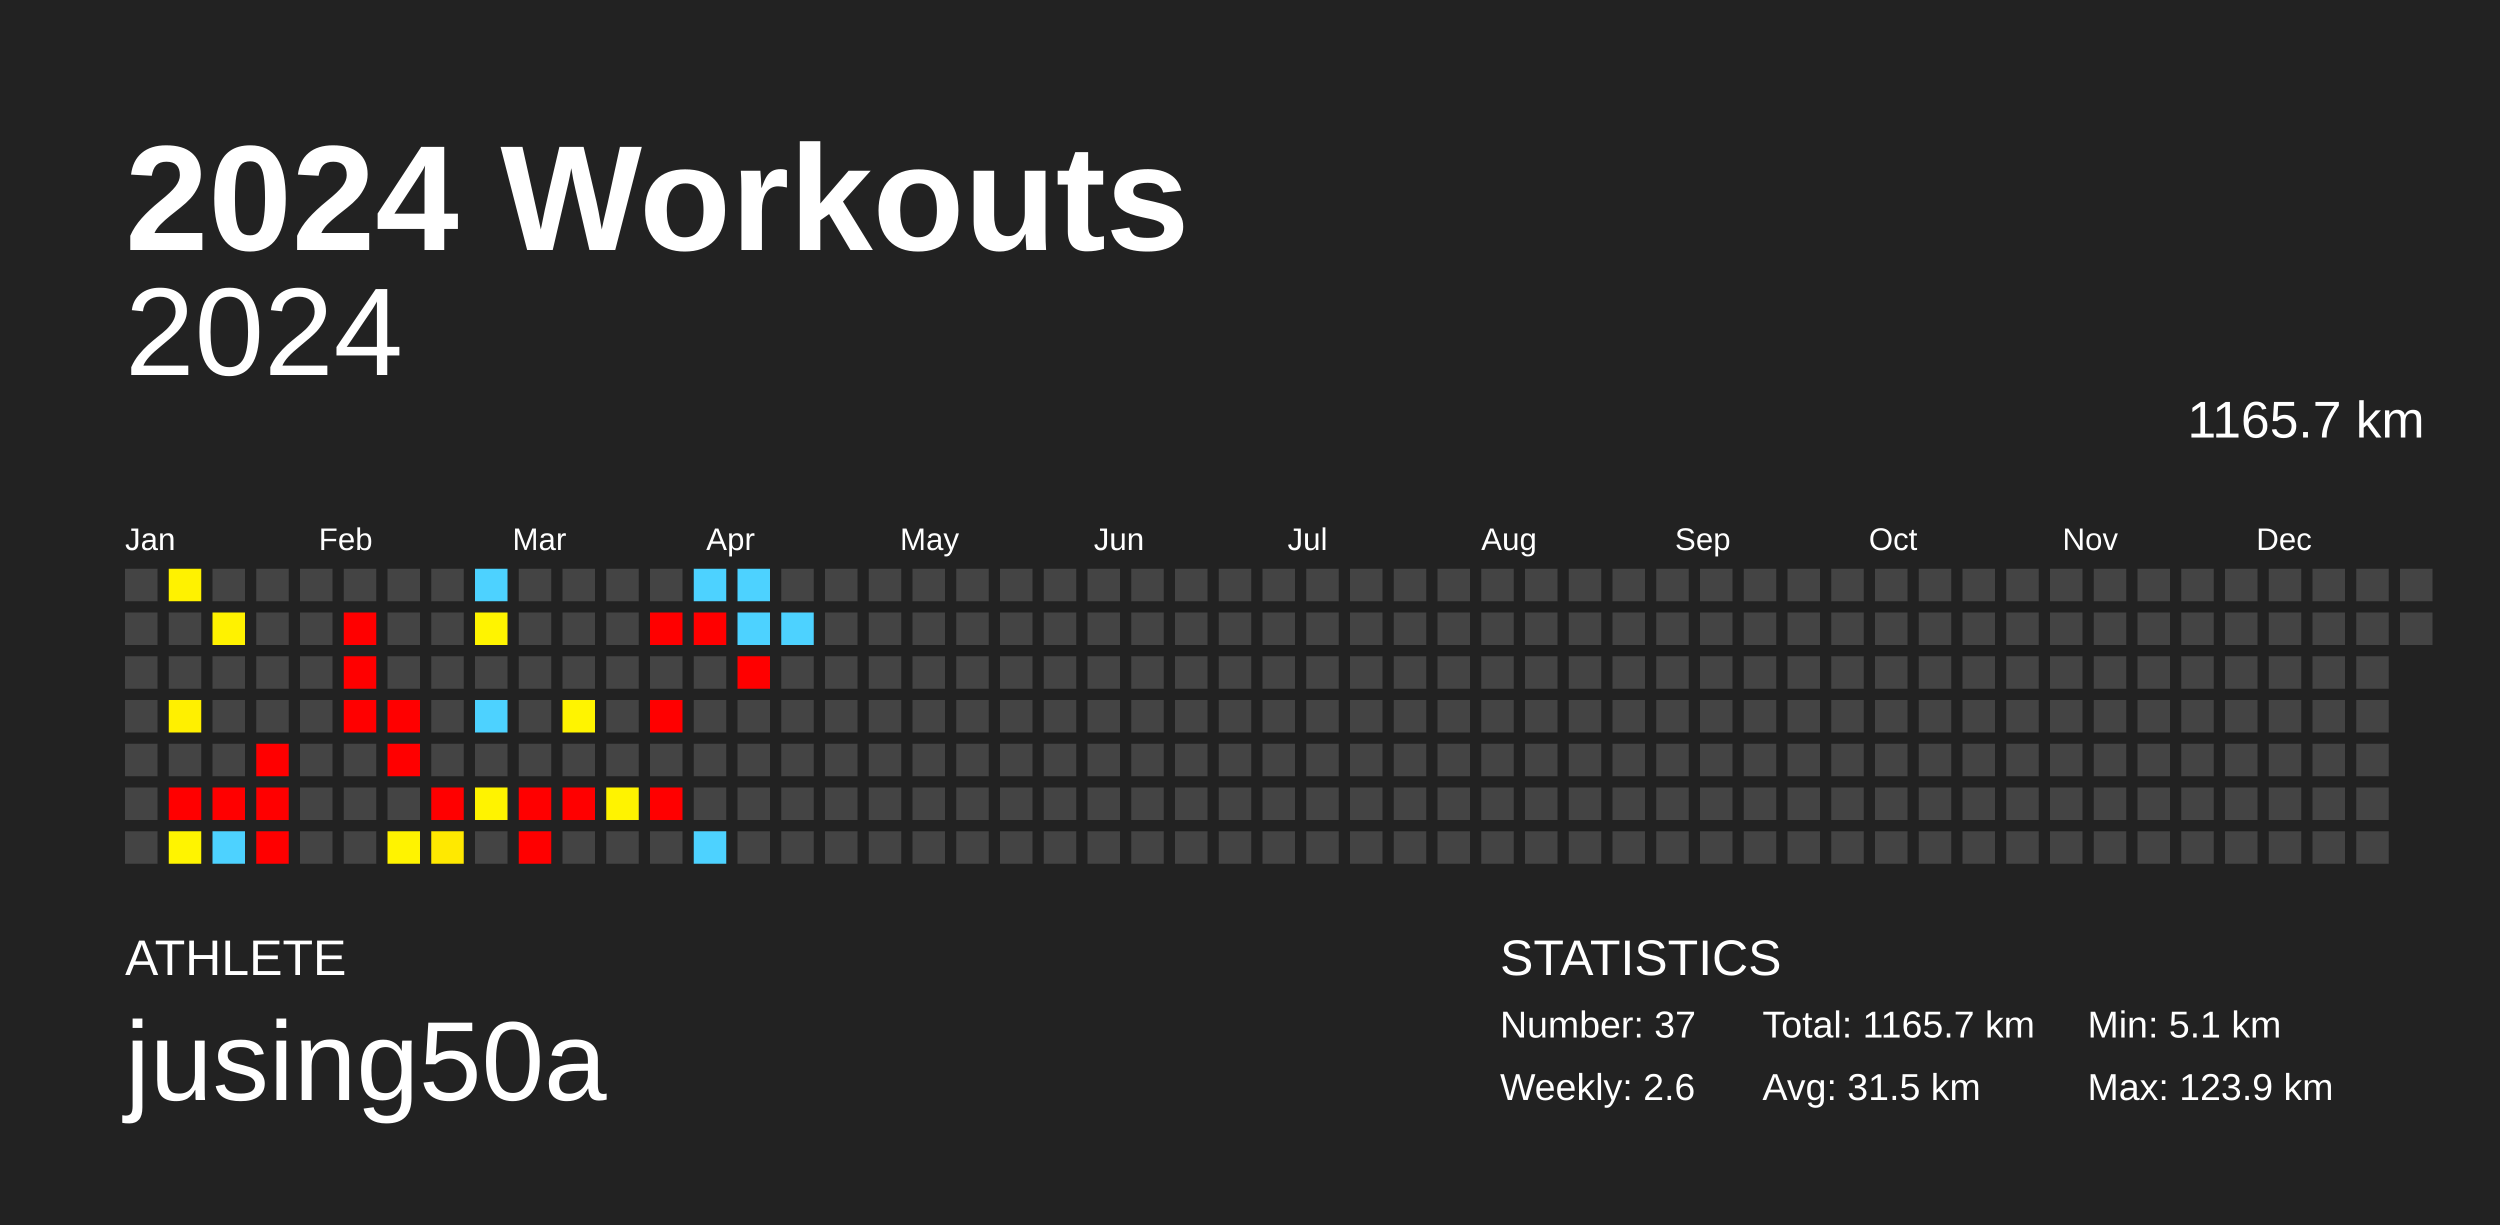
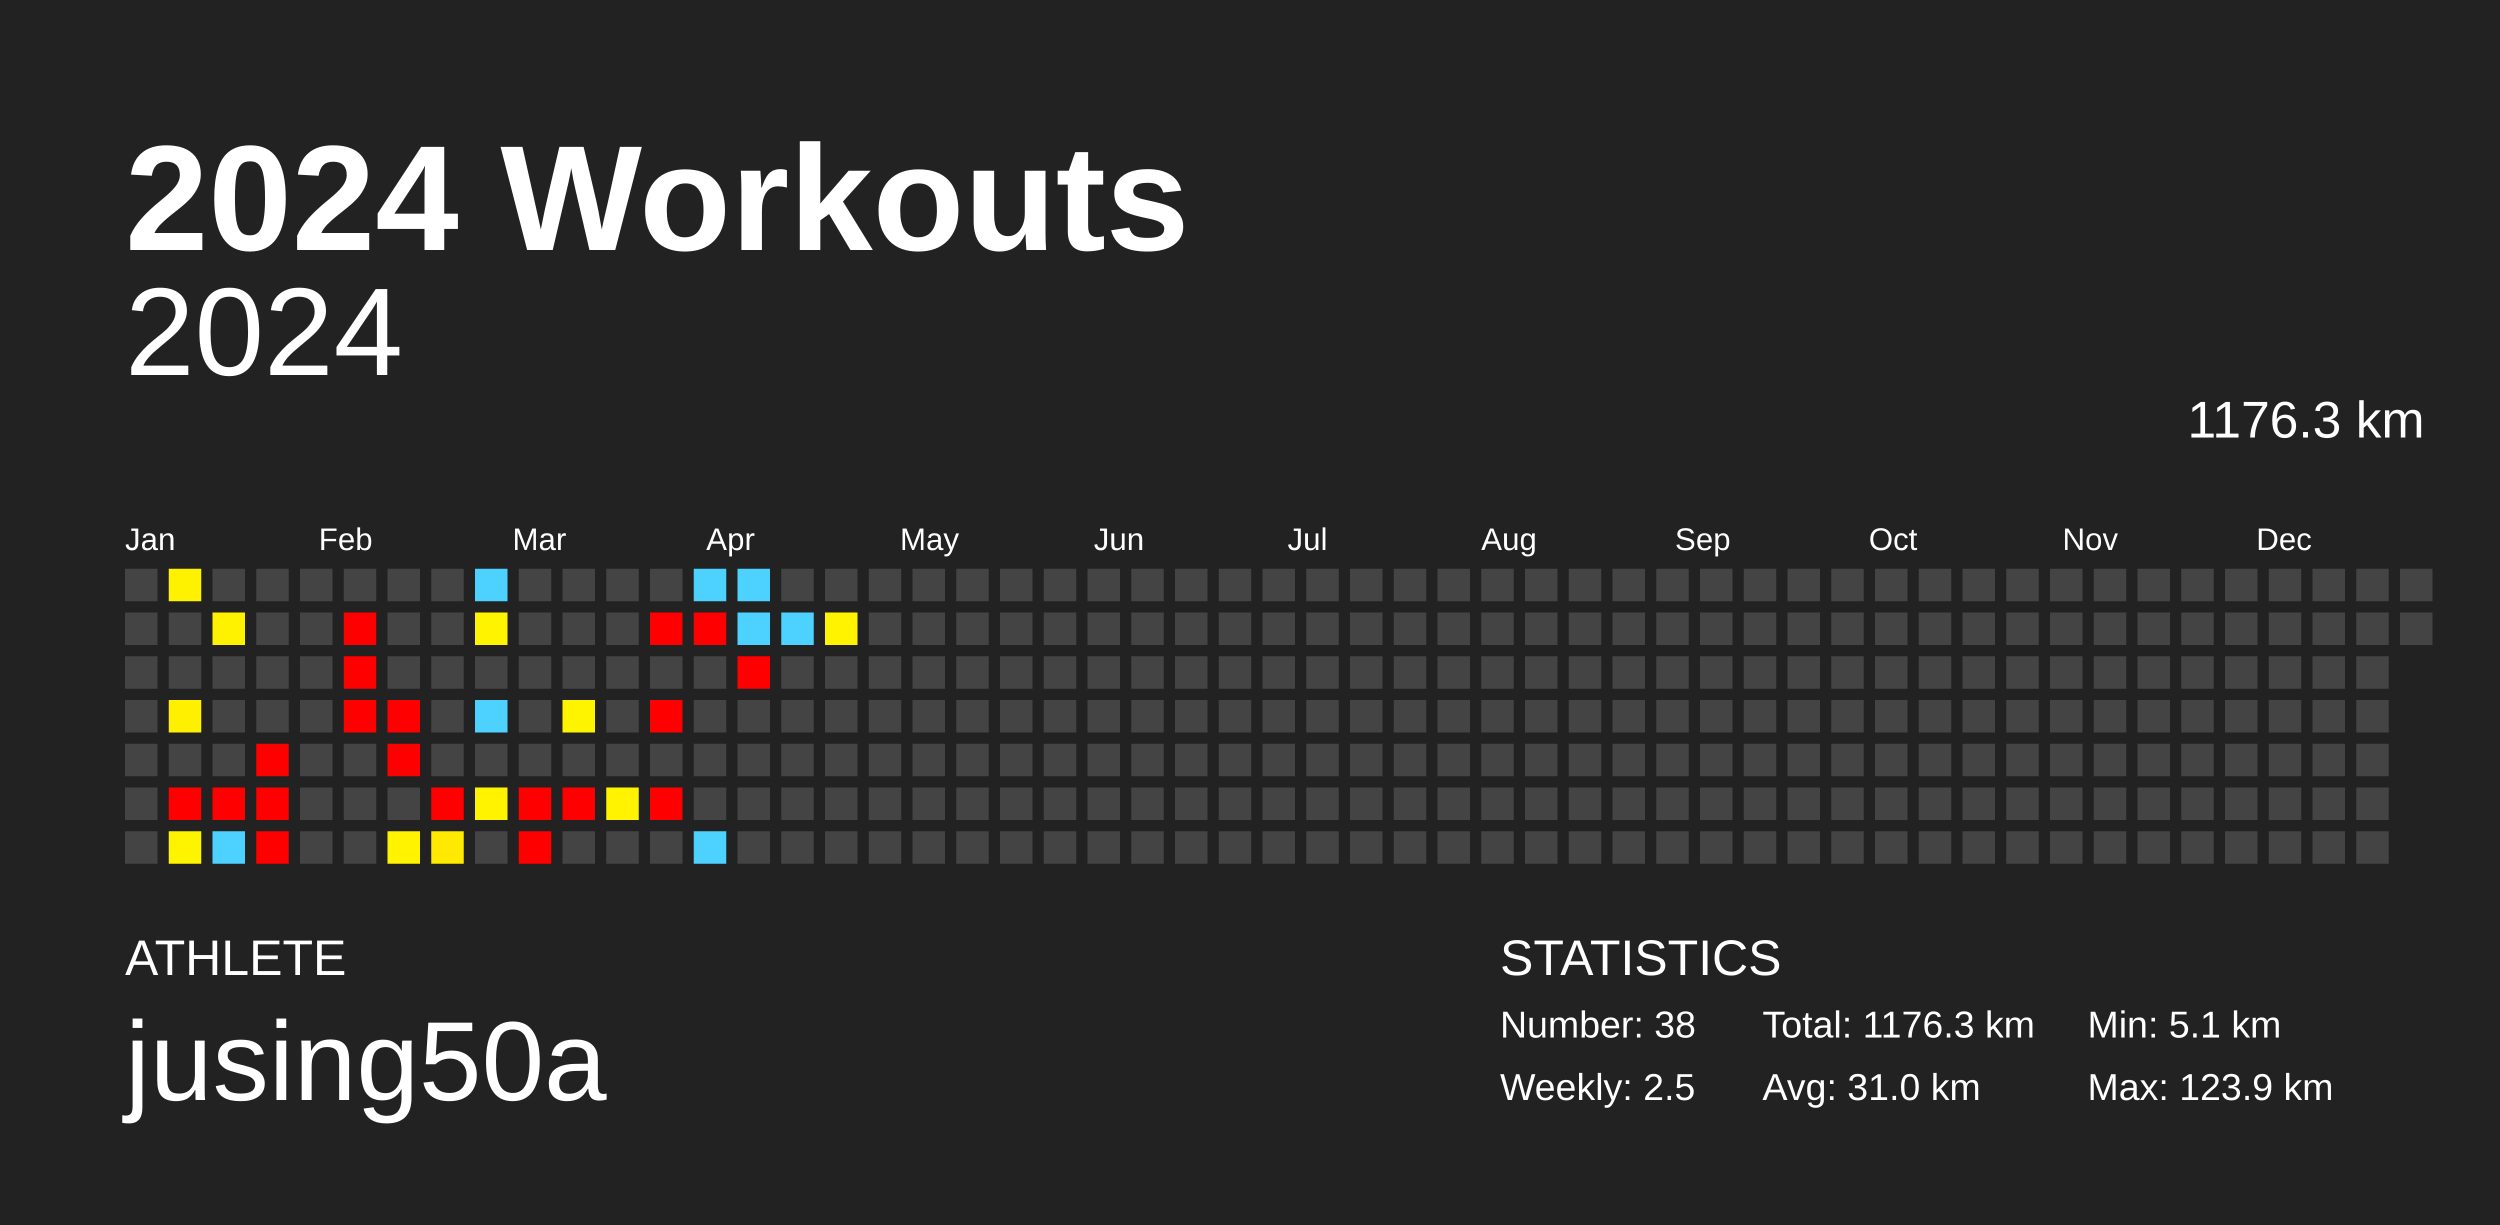
<svg xmlns="http://www.w3.org/2000/svg" baseProfile="full" height="98mm" version="1.1" viewBox="0,0,200,98" width="200mm">
  <defs />
  <rect fill="#222222" height="98" width="200" x="0" y="0" />
  <text fill="#FFFFFF" style="font-size:12px; font-family:Arial; font-weight:bold;" x="10" y="20">2024 Workouts</text>
  <text fill="#FFFFFF" style="font-size:4px; font-family:Arial" x="10" y="78">ATHLETE</text>
  <text fill="#FFFFFF" style="font-size:9px; font-family:Arial" x="10" y="88">jusing50a</text>
  <text fill="#FFFFFF" style="font-size:4px; font-family:Arial" x="120" y="78">STATISTICS</text>
-   <text fill="#FFFFFF" style="font-size:3px; font-family:Arial" x="120" y="83">Number: 37</text>
-   <text fill="#FFFFFF" style="font-size:3px; font-family:Arial" x="120" y="88">Weekly: 2.6</text>
-   <text fill="#FFFFFF" style="font-size:3px; font-family:Arial" x="141" y="83">Total: 1165.7 km</text>
-   <text fill="#FFFFFF" style="font-size:3px; font-family:Arial" x="141" y="88">Avg: 31.5 km</text>
+   <text fill="#FFFFFF" style="font-size:3px; font-family:Arial" x="120" y="83">Number: 38</text>
+   <text fill="#FFFFFF" style="font-size:3px; font-family:Arial" x="120" y="88">Weekly: 2.5</text>
+   <text fill="#FFFFFF" style="font-size:3px; font-family:Arial" x="141" y="83">Total: 1176.3 km</text>
+   <text fill="#FFFFFF" style="font-size:3px; font-family:Arial" x="141" y="88">Avg: 31.0 km</text>
  <text fill="#FFFFFF" style="font-size:3px; font-family:Arial" x="167" y="83">Min: 5.1 km</text>
  <text fill="#FFFFFF" style="font-size:3px; font-family:Arial" x="167" y="88">Max: 123.9 km</text>
  <text alignment-baseline="hanging" fill="#FFFFFF" style="font-size:10.0px; font-family:Arial;" x="10" y="30">2024</text>
-   <text alignment-baseline="hanging" fill="#FFFFFF" style="font-size:4.125px; font-family:Arial;" x="175" y="35">1165.7 km</text>
+   <text alignment-baseline="hanging" fill="#FFFFFF" style="font-size:4.125px; font-family:Arial;" x="175" y="35">1176.3 km</text>
  <text fill="#FFFFFF" style="font-size:2.5px; font-family:Arial" x="10.0" y="44">Jan</text>
  <text fill="#FFFFFF" style="font-size:2.5px; font-family:Arial" x="25.5" y="44">Feb</text>
  <text fill="#FFFFFF" style="font-size:2.5px; font-family:Arial" x="41.0" y="44">Mar</text>
  <text fill="#FFFFFF" style="font-size:2.5px; font-family:Arial" x="56.5" y="44">Apr</text>
  <text fill="#FFFFFF" style="font-size:2.5px; font-family:Arial" x="72.0" y="44">May</text>
  <text fill="#FFFFFF" style="font-size:2.5px; font-family:Arial" x="87.5" y="44">Jun</text>
  <text fill="#FFFFFF" style="font-size:2.5px; font-family:Arial" x="103.0" y="44">Jul</text>
  <text fill="#FFFFFF" style="font-size:2.5px; font-family:Arial" x="118.5" y="44">Aug</text>
  <text fill="#FFFFFF" style="font-size:2.5px; font-family:Arial" x="134.0" y="44">Sep</text>
  <text fill="#FFFFFF" style="font-size:2.5px; font-family:Arial" x="149.5" y="44">Oct</text>
  <text fill="#FFFFFF" style="font-size:2.5px; font-family:Arial" x="165.0" y="44">Nov</text>
  <text fill="#FFFFFF" style="font-size:2.5px; font-family:Arial" x="180.5" y="44">Dec</text>
  <rect fill="#444444" height="2.6" width="2.6" x="10.0" y="45.5" />
  <rect fill="#444444" height="2.6" width="2.6" x="10.0" y="49.0" />
  <rect fill="#444444" height="2.6" width="2.6" x="10.0" y="52.5" />
  <rect fill="#444444" height="2.6" width="2.6" x="10.0" y="56.0" />
  <rect fill="#444444" height="2.6" width="2.6" x="10.0" y="59.5" />
  <rect fill="#444444" height="2.6" width="2.6" x="10.0" y="63.0" />
  <rect fill="#444444" height="2.6" width="2.6" x="10.0" y="66.5" />
  <rect fill="#fff200" height="2.6" width="2.6" x="13.5" y="45.5" />
  <rect fill="#444444" height="2.6" width="2.6" x="13.5" y="49.0" />
  <rect fill="#444444" height="2.6" width="2.6" x="13.5" y="52.5" />
  <rect fill="#fff000" height="2.6" width="2.6" x="13.5" y="56.0" />
  <rect fill="#444444" height="2.6" width="2.6" x="13.5" y="59.5" />
  <rect fill="red" height="2.6" width="2.6" x="13.5" y="63.0" />
  <rect fill="#fff400" height="2.6" width="2.6" x="13.5" y="66.5" />
  <rect fill="#444444" height="2.6" width="2.6" x="17.0" y="45.5" />
  <rect fill="#fff200" height="2.6" width="2.6" x="17.0" y="49.0" />
  <rect fill="#444444" height="2.6" width="2.6" x="17.0" y="52.5" />
  <rect fill="#444444" height="2.6" width="2.6" x="17.0" y="56.0" />
  <rect fill="#444444" height="2.6" width="2.6" x="17.0" y="59.5" />
  <rect fill="red" height="2.6" width="2.6" x="17.0" y="63.0" />
  <rect fill="#4dd2ff" height="2.6" width="2.6" x="17.0" y="66.5" />
  <rect fill="#444444" height="2.6" width="2.6" x="20.5" y="45.5" />
  <rect fill="#444444" height="2.6" width="2.6" x="20.5" y="49.0" />
  <rect fill="#444444" height="2.6" width="2.6" x="20.5" y="52.5" />
  <rect fill="#444444" height="2.6" width="2.6" x="20.5" y="56.0" />
  <rect fill="red" height="2.6" width="2.6" x="20.5" y="59.5" />
  <rect fill="red" height="2.6" width="2.6" x="20.5" y="63.0" />
  <rect fill="red" height="2.6" width="2.6" x="20.5" y="66.5" />
  <rect fill="#444444" height="2.6" width="2.6" x="24.0" y="45.5" />
  <rect fill="#444444" height="2.6" width="2.6" x="24.0" y="49.0" />
  <rect fill="#444444" height="2.6" width="2.6" x="24.0" y="52.5" />
  <rect fill="#444444" height="2.6" width="2.6" x="24.0" y="56.0" />
  <rect fill="#444444" height="2.6" width="2.6" x="24.0" y="59.5" />
  <rect fill="#444444" height="2.6" width="2.6" x="24.0" y="63.0" />
  <rect fill="#444444" height="2.6" width="2.6" x="24.0" y="66.5" />
  <rect fill="#444444" height="2.6" width="2.6" x="27.5" y="45.5" />
  <rect fill="red" height="2.6" width="2.6" x="27.5" y="49.0" />
  <rect fill="red" height="2.6" width="2.6" x="27.5" y="52.5" />
  <rect fill="red" height="2.6" width="2.6" x="27.5" y="56.0" />
  <rect fill="#444444" height="2.6" width="2.6" x="27.5" y="59.5" />
  <rect fill="#444444" height="2.6" width="2.6" x="27.5" y="63.0" />
  <rect fill="#444444" height="2.6" width="2.6" x="27.5" y="66.5" />
  <rect fill="#444444" height="2.6" width="2.6" x="31.0" y="45.5" />
  <rect fill="#444444" height="2.6" width="2.6" x="31.0" y="49.0" />
  <rect fill="#444444" height="2.6" width="2.6" x="31.0" y="52.5" />
  <rect fill="red" height="2.6" width="2.6" x="31.0" y="56.0" />
  <rect fill="red" height="2.6" width="2.6" x="31.0" y="59.5" />
  <rect fill="#444444" height="2.6" width="2.6" x="31.0" y="63.0" />
  <rect fill="#fff300" height="2.6" width="2.6" x="31.0" y="66.5" />
  <rect fill="#444444" height="2.6" width="2.6" x="34.5" y="45.5" />
  <rect fill="#444444" height="2.6" width="2.6" x="34.5" y="49.0" />
  <rect fill="#444444" height="2.6" width="2.6" x="34.5" y="52.5" />
  <rect fill="#444444" height="2.6" width="2.6" x="34.5" y="56.0" />
  <rect fill="#444444" height="2.6" width="2.6" x="34.5" y="59.5" />
  <rect fill="red" height="2.6" width="2.6" x="34.5" y="63.0" />
  <rect fill="#ffe900" height="2.6" width="2.6" x="34.5" y="66.5" />
  <rect fill="#4dd2ff" height="2.6" width="2.6" x="38.0" y="45.5" />
  <rect fill="#fff400" height="2.6" width="2.6" x="38.0" y="49.0" />
  <rect fill="#444444" height="2.6" width="2.6" x="38.0" y="52.5" />
  <rect fill="#4dd2ff" height="2.6" width="2.6" x="38.0" y="56.0" />
  <rect fill="#444444" height="2.6" width="2.6" x="38.0" y="59.5" />
  <rect fill="#fff300" height="2.6" width="2.6" x="38.0" y="63.0" />
  <rect fill="#444444" height="2.6" width="2.6" x="38.0" y="66.5" />
  <rect fill="#444444" height="2.6" width="2.6" x="41.5" y="45.5" />
  <rect fill="#444444" height="2.6" width="2.6" x="41.5" y="49.0" />
  <rect fill="#444444" height="2.6" width="2.6" x="41.5" y="52.5" />
  <rect fill="#444444" height="2.6" width="2.6" x="41.5" y="56.0" />
  <rect fill="#444444" height="2.6" width="2.6" x="41.5" y="59.5" />
  <rect fill="red" height="2.6" width="2.6" x="41.5" y="63.0" />
  <rect fill="red" height="2.6" width="2.6" x="41.5" y="66.5" />
  <rect fill="#444444" height="2.6" width="2.6" x="45.0" y="45.5" />
  <rect fill="#444444" height="2.6" width="2.6" x="45.0" y="49.0" />
  <rect fill="#444444" height="2.6" width="2.6" x="45.0" y="52.5" />
  <rect fill="#fff400" height="2.6" width="2.6" x="45.0" y="56.0" />
  <rect fill="#444444" height="2.6" width="2.6" x="45.0" y="59.5" />
  <rect fill="red" height="2.6" width="2.6" x="45.0" y="63.0" />
  <rect fill="#444444" height="2.6" width="2.6" x="45.0" y="66.5" />
  <rect fill="#444444" height="2.6" width="2.6" x="48.5" y="45.5" />
  <rect fill="#444444" height="2.6" width="2.6" x="48.5" y="49.0" />
  <rect fill="#444444" height="2.6" width="2.6" x="48.5" y="52.5" />
  <rect fill="#444444" height="2.6" width="2.6" x="48.5" y="56.0" />
  <rect fill="#444444" height="2.6" width="2.6" x="48.5" y="59.5" />
  <rect fill="#fff300" height="2.6" width="2.6" x="48.5" y="63.0" />
  <rect fill="#444444" height="2.6" width="2.6" x="48.5" y="66.5" />
  <rect fill="#444444" height="2.6" width="2.6" x="52.0" y="45.5" />
  <rect fill="red" height="2.6" width="2.6" x="52.0" y="49.0" />
  <rect fill="#444444" height="2.6" width="2.6" x="52.0" y="52.5" />
  <rect fill="red" height="2.6" width="2.6" x="52.0" y="56.0" />
  <rect fill="#444444" height="2.6" width="2.6" x="52.0" y="59.5" />
  <rect fill="red" height="2.6" width="2.6" x="52.0" y="63.0" />
  <rect fill="#444444" height="2.6" width="2.6" x="52.0" y="66.5" />
  <rect fill="#4dd2ff" height="2.6" width="2.6" x="55.5" y="45.5" />
  <rect fill="red" height="2.6" width="2.6" x="55.5" y="49.0" />
  <rect fill="#444444" height="2.6" width="2.6" x="55.5" y="52.5" />
  <rect fill="#444444" height="2.6" width="2.6" x="55.5" y="56.0" />
  <rect fill="#444444" height="2.6" width="2.6" x="55.5" y="59.5" />
  <rect fill="#444444" height="2.6" width="2.6" x="55.5" y="63.0" />
  <rect fill="#4dd2ff" height="2.6" width="2.6" x="55.5" y="66.5" />
  <rect fill="#4dd2ff" height="2.6" width="2.6" x="59.0" y="45.5" />
  <rect fill="#4dd2ff" height="2.6" width="2.6" x="59.0" y="49.0" />
  <rect fill="red" height="2.6" width="2.6" x="59.0" y="52.5" />
  <rect fill="#444444" height="2.6" width="2.6" x="59.0" y="56.0" />
  <rect fill="#444444" height="2.6" width="2.6" x="59.0" y="59.5" />
  <rect fill="#444444" height="2.6" width="2.6" x="59.0" y="63.0" />
  <rect fill="#444444" height="2.6" width="2.6" x="59.0" y="66.5" />
  <rect fill="#444444" height="2.6" width="2.6" x="62.5" y="45.5" />
  <rect fill="#4dd2ff" height="2.6" width="2.6" x="62.5" y="49.0" />
  <rect fill="#444444" height="2.6" width="2.6" x="62.5" y="52.5" />
  <rect fill="#444444" height="2.6" width="2.6" x="62.5" y="56.0" />
  <rect fill="#444444" height="2.6" width="2.6" x="62.5" y="59.5" />
  <rect fill="#444444" height="2.6" width="2.6" x="62.5" y="63.0" />
  <rect fill="#444444" height="2.6" width="2.6" x="62.5" y="66.5" />
  <rect fill="#444444" height="2.6" width="2.6" x="66.0" y="45.5" />
-   <rect fill="#444444" height="2.6" width="2.6" x="66.0" y="49.0" />
+   <rect fill="#fff300" height="2.6" width="2.6" x="66.0" y="49.0" />
  <rect fill="#444444" height="2.6" width="2.6" x="66.0" y="52.5" />
  <rect fill="#444444" height="2.6" width="2.6" x="66.0" y="56.0" />
  <rect fill="#444444" height="2.6" width="2.6" x="66.0" y="59.5" />
  <rect fill="#444444" height="2.6" width="2.6" x="66.0" y="63.0" />
  <rect fill="#444444" height="2.6" width="2.6" x="66.0" y="66.5" />
  <rect fill="#444444" height="2.6" width="2.6" x="69.5" y="45.5" />
  <rect fill="#444444" height="2.6" width="2.6" x="69.5" y="49.0" />
  <rect fill="#444444" height="2.6" width="2.6" x="69.5" y="52.5" />
  <rect fill="#444444" height="2.6" width="2.6" x="69.5" y="56.0" />
  <rect fill="#444444" height="2.6" width="2.6" x="69.5" y="59.5" />
  <rect fill="#444444" height="2.6" width="2.6" x="69.5" y="63.0" />
  <rect fill="#444444" height="2.6" width="2.6" x="69.5" y="66.5" />
  <rect fill="#444444" height="2.6" width="2.6" x="73.0" y="45.5" />
  <rect fill="#444444" height="2.6" width="2.6" x="73.0" y="49.0" />
  <rect fill="#444444" height="2.6" width="2.6" x="73.0" y="52.5" />
  <rect fill="#444444" height="2.6" width="2.6" x="73.0" y="56.0" />
  <rect fill="#444444" height="2.6" width="2.6" x="73.0" y="59.5" />
  <rect fill="#444444" height="2.6" width="2.6" x="73.0" y="63.0" />
  <rect fill="#444444" height="2.6" width="2.6" x="73.0" y="66.5" />
  <rect fill="#444444" height="2.6" width="2.6" x="76.5" y="45.5" />
  <rect fill="#444444" height="2.6" width="2.6" x="76.5" y="49.0" />
  <rect fill="#444444" height="2.6" width="2.6" x="76.5" y="52.5" />
  <rect fill="#444444" height="2.6" width="2.6" x="76.5" y="56.0" />
  <rect fill="#444444" height="2.6" width="2.6" x="76.5" y="59.5" />
  <rect fill="#444444" height="2.6" width="2.6" x="76.5" y="63.0" />
  <rect fill="#444444" height="2.6" width="2.6" x="76.5" y="66.5" />
  <rect fill="#444444" height="2.6" width="2.6" x="80.0" y="45.5" />
  <rect fill="#444444" height="2.6" width="2.6" x="80.0" y="49.0" />
  <rect fill="#444444" height="2.6" width="2.6" x="80.0" y="52.5" />
  <rect fill="#444444" height="2.6" width="2.6" x="80.0" y="56.0" />
  <rect fill="#444444" height="2.6" width="2.6" x="80.0" y="59.5" />
  <rect fill="#444444" height="2.6" width="2.6" x="80.0" y="63.0" />
  <rect fill="#444444" height="2.6" width="2.6" x="80.0" y="66.5" />
  <rect fill="#444444" height="2.6" width="2.6" x="83.5" y="45.5" />
  <rect fill="#444444" height="2.6" width="2.6" x="83.5" y="49.0" />
  <rect fill="#444444" height="2.6" width="2.6" x="83.5" y="52.5" />
  <rect fill="#444444" height="2.6" width="2.6" x="83.5" y="56.0" />
  <rect fill="#444444" height="2.6" width="2.6" x="83.5" y="59.5" />
  <rect fill="#444444" height="2.6" width="2.6" x="83.5" y="63.0" />
  <rect fill="#444444" height="2.6" width="2.6" x="83.5" y="66.5" />
  <rect fill="#444444" height="2.6" width="2.6" x="87.0" y="45.5" />
  <rect fill="#444444" height="2.6" width="2.6" x="87.0" y="49.0" />
  <rect fill="#444444" height="2.6" width="2.6" x="87.0" y="52.5" />
  <rect fill="#444444" height="2.6" width="2.6" x="87.0" y="56.0" />
  <rect fill="#444444" height="2.6" width="2.6" x="87.0" y="59.5" />
  <rect fill="#444444" height="2.6" width="2.6" x="87.0" y="63.0" />
  <rect fill="#444444" height="2.6" width="2.6" x="87.0" y="66.5" />
  <rect fill="#444444" height="2.6" width="2.6" x="90.5" y="45.5" />
  <rect fill="#444444" height="2.6" width="2.6" x="90.5" y="49.0" />
  <rect fill="#444444" height="2.6" width="2.6" x="90.5" y="52.5" />
  <rect fill="#444444" height="2.6" width="2.6" x="90.5" y="56.0" />
  <rect fill="#444444" height="2.6" width="2.6" x="90.5" y="59.5" />
  <rect fill="#444444" height="2.6" width="2.6" x="90.5" y="63.0" />
  <rect fill="#444444" height="2.6" width="2.6" x="90.5" y="66.5" />
  <rect fill="#444444" height="2.6" width="2.6" x="94.0" y="45.5" />
  <rect fill="#444444" height="2.6" width="2.6" x="94.0" y="49.0" />
  <rect fill="#444444" height="2.6" width="2.6" x="94.0" y="52.5" />
  <rect fill="#444444" height="2.6" width="2.6" x="94.0" y="56.0" />
  <rect fill="#444444" height="2.6" width="2.6" x="94.0" y="59.5" />
  <rect fill="#444444" height="2.6" width="2.6" x="94.0" y="63.0" />
  <rect fill="#444444" height="2.6" width="2.6" x="94.0" y="66.5" />
  <rect fill="#444444" height="2.6" width="2.6" x="97.5" y="45.5" />
  <rect fill="#444444" height="2.6" width="2.6" x="97.5" y="49.0" />
  <rect fill="#444444" height="2.6" width="2.6" x="97.5" y="52.5" />
  <rect fill="#444444" height="2.6" width="2.6" x="97.5" y="56.0" />
  <rect fill="#444444" height="2.6" width="2.6" x="97.5" y="59.5" />
  <rect fill="#444444" height="2.6" width="2.6" x="97.5" y="63.0" />
  <rect fill="#444444" height="2.6" width="2.6" x="97.5" y="66.5" />
  <rect fill="#444444" height="2.6" width="2.6" x="101.0" y="45.5" />
  <rect fill="#444444" height="2.6" width="2.6" x="101.0" y="49.0" />
  <rect fill="#444444" height="2.6" width="2.6" x="101.0" y="52.5" />
  <rect fill="#444444" height="2.6" width="2.6" x="101.0" y="56.0" />
  <rect fill="#444444" height="2.6" width="2.6" x="101.0" y="59.5" />
  <rect fill="#444444" height="2.6" width="2.6" x="101.0" y="63.0" />
  <rect fill="#444444" height="2.6" width="2.6" x="101.0" y="66.5" />
  <rect fill="#444444" height="2.6" width="2.6" x="104.5" y="45.5" />
  <rect fill="#444444" height="2.6" width="2.6" x="104.5" y="49.0" />
  <rect fill="#444444" height="2.6" width="2.6" x="104.5" y="52.5" />
  <rect fill="#444444" height="2.6" width="2.6" x="104.5" y="56.0" />
  <rect fill="#444444" height="2.6" width="2.6" x="104.5" y="59.5" />
  <rect fill="#444444" height="2.6" width="2.6" x="104.5" y="63.0" />
  <rect fill="#444444" height="2.6" width="2.6" x="104.5" y="66.5" />
  <rect fill="#444444" height="2.6" width="2.6" x="108.0" y="45.5" />
  <rect fill="#444444" height="2.6" width="2.6" x="108.0" y="49.0" />
  <rect fill="#444444" height="2.6" width="2.6" x="108.0" y="52.5" />
  <rect fill="#444444" height="2.6" width="2.6" x="108.0" y="56.0" />
  <rect fill="#444444" height="2.6" width="2.6" x="108.0" y="59.5" />
  <rect fill="#444444" height="2.6" width="2.6" x="108.0" y="63.0" />
  <rect fill="#444444" height="2.6" width="2.6" x="108.0" y="66.5" />
  <rect fill="#444444" height="2.6" width="2.6" x="111.5" y="45.5" />
  <rect fill="#444444" height="2.6" width="2.6" x="111.5" y="49.0" />
  <rect fill="#444444" height="2.6" width="2.6" x="111.5" y="52.5" />
  <rect fill="#444444" height="2.6" width="2.6" x="111.5" y="56.0" />
  <rect fill="#444444" height="2.6" width="2.6" x="111.5" y="59.5" />
  <rect fill="#444444" height="2.6" width="2.6" x="111.5" y="63.0" />
  <rect fill="#444444" height="2.6" width="2.6" x="111.5" y="66.5" />
  <rect fill="#444444" height="2.6" width="2.6" x="115.0" y="45.5" />
  <rect fill="#444444" height="2.6" width="2.6" x="115.0" y="49.0" />
  <rect fill="#444444" height="2.6" width="2.6" x="115.0" y="52.5" />
  <rect fill="#444444" height="2.6" width="2.6" x="115.0" y="56.0" />
  <rect fill="#444444" height="2.6" width="2.6" x="115.0" y="59.5" />
  <rect fill="#444444" height="2.6" width="2.6" x="115.0" y="63.0" />
  <rect fill="#444444" height="2.6" width="2.6" x="115.0" y="66.5" />
  <rect fill="#444444" height="2.6" width="2.6" x="118.5" y="45.5" />
  <rect fill="#444444" height="2.6" width="2.6" x="118.5" y="49.0" />
  <rect fill="#444444" height="2.6" width="2.6" x="118.5" y="52.5" />
  <rect fill="#444444" height="2.6" width="2.6" x="118.5" y="56.0" />
  <rect fill="#444444" height="2.6" width="2.6" x="118.5" y="59.5" />
  <rect fill="#444444" height="2.6" width="2.6" x="118.5" y="63.0" />
  <rect fill="#444444" height="2.6" width="2.6" x="118.5" y="66.5" />
  <rect fill="#444444" height="2.6" width="2.6" x="122.0" y="45.5" />
  <rect fill="#444444" height="2.6" width="2.6" x="122.0" y="49.0" />
  <rect fill="#444444" height="2.6" width="2.6" x="122.0" y="52.5" />
  <rect fill="#444444" height="2.6" width="2.6" x="122.0" y="56.0" />
  <rect fill="#444444" height="2.6" width="2.6" x="122.0" y="59.5" />
  <rect fill="#444444" height="2.6" width="2.6" x="122.0" y="63.0" />
  <rect fill="#444444" height="2.6" width="2.6" x="122.0" y="66.5" />
  <rect fill="#444444" height="2.6" width="2.6" x="125.5" y="45.5" />
  <rect fill="#444444" height="2.6" width="2.6" x="125.5" y="49.0" />
  <rect fill="#444444" height="2.6" width="2.6" x="125.5" y="52.5" />
  <rect fill="#444444" height="2.6" width="2.6" x="125.5" y="56.0" />
  <rect fill="#444444" height="2.6" width="2.6" x="125.5" y="59.5" />
  <rect fill="#444444" height="2.6" width="2.6" x="125.5" y="63.0" />
  <rect fill="#444444" height="2.6" width="2.6" x="125.5" y="66.5" />
  <rect fill="#444444" height="2.6" width="2.6" x="129.0" y="45.5" />
  <rect fill="#444444" height="2.6" width="2.6" x="129.0" y="49.0" />
  <rect fill="#444444" height="2.6" width="2.6" x="129.0" y="52.5" />
  <rect fill="#444444" height="2.6" width="2.6" x="129.0" y="56.0" />
  <rect fill="#444444" height="2.6" width="2.6" x="129.0" y="59.5" />
  <rect fill="#444444" height="2.6" width="2.6" x="129.0" y="63.0" />
  <rect fill="#444444" height="2.6" width="2.6" x="129.0" y="66.5" />
  <rect fill="#444444" height="2.6" width="2.6" x="132.5" y="45.5" />
  <rect fill="#444444" height="2.6" width="2.6" x="132.5" y="49.0" />
  <rect fill="#444444" height="2.6" width="2.6" x="132.5" y="52.5" />
  <rect fill="#444444" height="2.6" width="2.6" x="132.5" y="56.0" />
  <rect fill="#444444" height="2.6" width="2.6" x="132.5" y="59.5" />
  <rect fill="#444444" height="2.6" width="2.6" x="132.5" y="63.0" />
  <rect fill="#444444" height="2.6" width="2.6" x="132.5" y="66.5" />
  <rect fill="#444444" height="2.6" width="2.6" x="136.0" y="45.5" />
  <rect fill="#444444" height="2.6" width="2.6" x="136.0" y="49.0" />
  <rect fill="#444444" height="2.6" width="2.6" x="136.0" y="52.5" />
  <rect fill="#444444" height="2.6" width="2.6" x="136.0" y="56.0" />
  <rect fill="#444444" height="2.6" width="2.6" x="136.0" y="59.5" />
  <rect fill="#444444" height="2.6" width="2.6" x="136.0" y="63.0" />
  <rect fill="#444444" height="2.6" width="2.6" x="136.0" y="66.5" />
  <rect fill="#444444" height="2.6" width="2.6" x="139.5" y="45.5" />
  <rect fill="#444444" height="2.6" width="2.6" x="139.5" y="49.0" />
  <rect fill="#444444" height="2.6" width="2.6" x="139.5" y="52.5" />
  <rect fill="#444444" height="2.6" width="2.6" x="139.5" y="56.0" />
  <rect fill="#444444" height="2.6" width="2.6" x="139.5" y="59.5" />
  <rect fill="#444444" height="2.6" width="2.6" x="139.5" y="63.0" />
  <rect fill="#444444" height="2.6" width="2.6" x="139.5" y="66.5" />
  <rect fill="#444444" height="2.6" width="2.6" x="143.0" y="45.5" />
  <rect fill="#444444" height="2.6" width="2.6" x="143.0" y="49.0" />
  <rect fill="#444444" height="2.6" width="2.6" x="143.0" y="52.5" />
  <rect fill="#444444" height="2.6" width="2.6" x="143.0" y="56.0" />
  <rect fill="#444444" height="2.6" width="2.6" x="143.0" y="59.5" />
  <rect fill="#444444" height="2.6" width="2.6" x="143.0" y="63.0" />
  <rect fill="#444444" height="2.6" width="2.6" x="143.0" y="66.5" />
  <rect fill="#444444" height="2.6" width="2.6" x="146.5" y="45.5" />
  <rect fill="#444444" height="2.6" width="2.6" x="146.5" y="49.0" />
  <rect fill="#444444" height="2.6" width="2.6" x="146.5" y="52.5" />
  <rect fill="#444444" height="2.6" width="2.6" x="146.5" y="56.0" />
  <rect fill="#444444" height="2.6" width="2.6" x="146.5" y="59.5" />
  <rect fill="#444444" height="2.6" width="2.6" x="146.5" y="63.0" />
  <rect fill="#444444" height="2.6" width="2.6" x="146.5" y="66.5" />
  <rect fill="#444444" height="2.6" width="2.6" x="150.0" y="45.5" />
  <rect fill="#444444" height="2.6" width="2.6" x="150.0" y="49.0" />
  <rect fill="#444444" height="2.6" width="2.6" x="150.0" y="52.5" />
  <rect fill="#444444" height="2.6" width="2.6" x="150.0" y="56.0" />
  <rect fill="#444444" height="2.6" width="2.6" x="150.0" y="59.5" />
  <rect fill="#444444" height="2.6" width="2.6" x="150.0" y="63.0" />
  <rect fill="#444444" height="2.6" width="2.6" x="150.0" y="66.5" />
  <rect fill="#444444" height="2.6" width="2.6" x="153.5" y="45.5" />
  <rect fill="#444444" height="2.6" width="2.6" x="153.5" y="49.0" />
  <rect fill="#444444" height="2.6" width="2.6" x="153.5" y="52.5" />
  <rect fill="#444444" height="2.6" width="2.6" x="153.5" y="56.0" />
  <rect fill="#444444" height="2.6" width="2.6" x="153.5" y="59.5" />
  <rect fill="#444444" height="2.6" width="2.6" x="153.5" y="63.0" />
  <rect fill="#444444" height="2.6" width="2.6" x="153.5" y="66.5" />
  <rect fill="#444444" height="2.6" width="2.6" x="157.0" y="45.5" />
  <rect fill="#444444" height="2.6" width="2.6" x="157.0" y="49.0" />
  <rect fill="#444444" height="2.6" width="2.6" x="157.0" y="52.5" />
  <rect fill="#444444" height="2.6" width="2.6" x="157.0" y="56.0" />
  <rect fill="#444444" height="2.6" width="2.6" x="157.0" y="59.5" />
  <rect fill="#444444" height="2.6" width="2.6" x="157.0" y="63.0" />
  <rect fill="#444444" height="2.6" width="2.6" x="157.0" y="66.5" />
  <rect fill="#444444" height="2.6" width="2.6" x="160.5" y="45.5" />
  <rect fill="#444444" height="2.6" width="2.6" x="160.5" y="49.0" />
  <rect fill="#444444" height="2.6" width="2.6" x="160.5" y="52.5" />
  <rect fill="#444444" height="2.6" width="2.6" x="160.5" y="56.0" />
  <rect fill="#444444" height="2.6" width="2.6" x="160.5" y="59.5" />
  <rect fill="#444444" height="2.6" width="2.6" x="160.5" y="63.0" />
  <rect fill="#444444" height="2.6" width="2.6" x="160.5" y="66.5" />
  <rect fill="#444444" height="2.6" width="2.6" x="164.0" y="45.5" />
  <rect fill="#444444" height="2.6" width="2.6" x="164.0" y="49.0" />
  <rect fill="#444444" height="2.6" width="2.6" x="164.0" y="52.5" />
  <rect fill="#444444" height="2.6" width="2.6" x="164.0" y="56.0" />
  <rect fill="#444444" height="2.6" width="2.6" x="164.0" y="59.5" />
  <rect fill="#444444" height="2.6" width="2.6" x="164.0" y="63.0" />
  <rect fill="#444444" height="2.6" width="2.6" x="164.0" y="66.5" />
  <rect fill="#444444" height="2.6" width="2.6" x="167.5" y="45.5" />
  <rect fill="#444444" height="2.6" width="2.6" x="167.5" y="49.0" />
  <rect fill="#444444" height="2.6" width="2.6" x="167.5" y="52.5" />
  <rect fill="#444444" height="2.6" width="2.6" x="167.5" y="56.0" />
  <rect fill="#444444" height="2.6" width="2.6" x="167.5" y="59.5" />
  <rect fill="#444444" height="2.6" width="2.6" x="167.5" y="63.0" />
  <rect fill="#444444" height="2.6" width="2.6" x="167.5" y="66.5" />
  <rect fill="#444444" height="2.6" width="2.6" x="171.0" y="45.5" />
  <rect fill="#444444" height="2.6" width="2.6" x="171.0" y="49.0" />
  <rect fill="#444444" height="2.6" width="2.6" x="171.0" y="52.5" />
  <rect fill="#444444" height="2.6" width="2.6" x="171.0" y="56.0" />
  <rect fill="#444444" height="2.6" width="2.6" x="171.0" y="59.5" />
  <rect fill="#444444" height="2.6" width="2.6" x="171.0" y="63.0" />
  <rect fill="#444444" height="2.6" width="2.6" x="171.0" y="66.5" />
  <rect fill="#444444" height="2.6" width="2.6" x="174.5" y="45.5" />
  <rect fill="#444444" height="2.6" width="2.6" x="174.5" y="49.0" />
  <rect fill="#444444" height="2.6" width="2.6" x="174.5" y="52.5" />
  <rect fill="#444444" height="2.6" width="2.6" x="174.5" y="56.0" />
  <rect fill="#444444" height="2.6" width="2.6" x="174.5" y="59.5" />
  <rect fill="#444444" height="2.6" width="2.6" x="174.5" y="63.0" />
  <rect fill="#444444" height="2.6" width="2.6" x="174.5" y="66.5" />
  <rect fill="#444444" height="2.6" width="2.6" x="178.0" y="45.5" />
  <rect fill="#444444" height="2.6" width="2.6" x="178.0" y="49.0" />
  <rect fill="#444444" height="2.6" width="2.6" x="178.0" y="52.5" />
  <rect fill="#444444" height="2.6" width="2.6" x="178.0" y="56.0" />
  <rect fill="#444444" height="2.6" width="2.6" x="178.0" y="59.5" />
  <rect fill="#444444" height="2.6" width="2.6" x="178.0" y="63.0" />
  <rect fill="#444444" height="2.6" width="2.6" x="178.0" y="66.5" />
  <rect fill="#444444" height="2.6" width="2.6" x="181.5" y="45.5" />
  <rect fill="#444444" height="2.6" width="2.6" x="181.5" y="49.0" />
  <rect fill="#444444" height="2.6" width="2.6" x="181.5" y="52.5" />
  <rect fill="#444444" height="2.6" width="2.6" x="181.5" y="56.0" />
  <rect fill="#444444" height="2.6" width="2.6" x="181.5" y="59.5" />
  <rect fill="#444444" height="2.6" width="2.6" x="181.5" y="63.0" />
  <rect fill="#444444" height="2.6" width="2.6" x="181.5" y="66.5" />
  <rect fill="#444444" height="2.6" width="2.6" x="185.0" y="45.5" />
  <rect fill="#444444" height="2.6" width="2.6" x="185.0" y="49.0" />
  <rect fill="#444444" height="2.6" width="2.6" x="185.0" y="52.5" />
  <rect fill="#444444" height="2.6" width="2.6" x="185.0" y="56.0" />
  <rect fill="#444444" height="2.6" width="2.6" x="185.0" y="59.5" />
  <rect fill="#444444" height="2.6" width="2.6" x="185.0" y="63.0" />
  <rect fill="#444444" height="2.6" width="2.6" x="185.0" y="66.5" />
  <rect fill="#444444" height="2.6" width="2.6" x="188.5" y="45.5" />
  <rect fill="#444444" height="2.6" width="2.6" x="188.5" y="49.0" />
  <rect fill="#444444" height="2.6" width="2.6" x="188.5" y="52.5" />
  <rect fill="#444444" height="2.6" width="2.6" x="188.5" y="56.0" />
  <rect fill="#444444" height="2.6" width="2.6" x="188.5" y="59.5" />
  <rect fill="#444444" height="2.6" width="2.6" x="188.5" y="63.0" />
  <rect fill="#444444" height="2.6" width="2.6" x="188.5" y="66.5" />
  <rect fill="#444444" height="2.6" width="2.6" x="192.0" y="45.5" />
  <rect fill="#444444" height="2.6" width="2.6" x="192.0" y="49.0" />
</svg>
